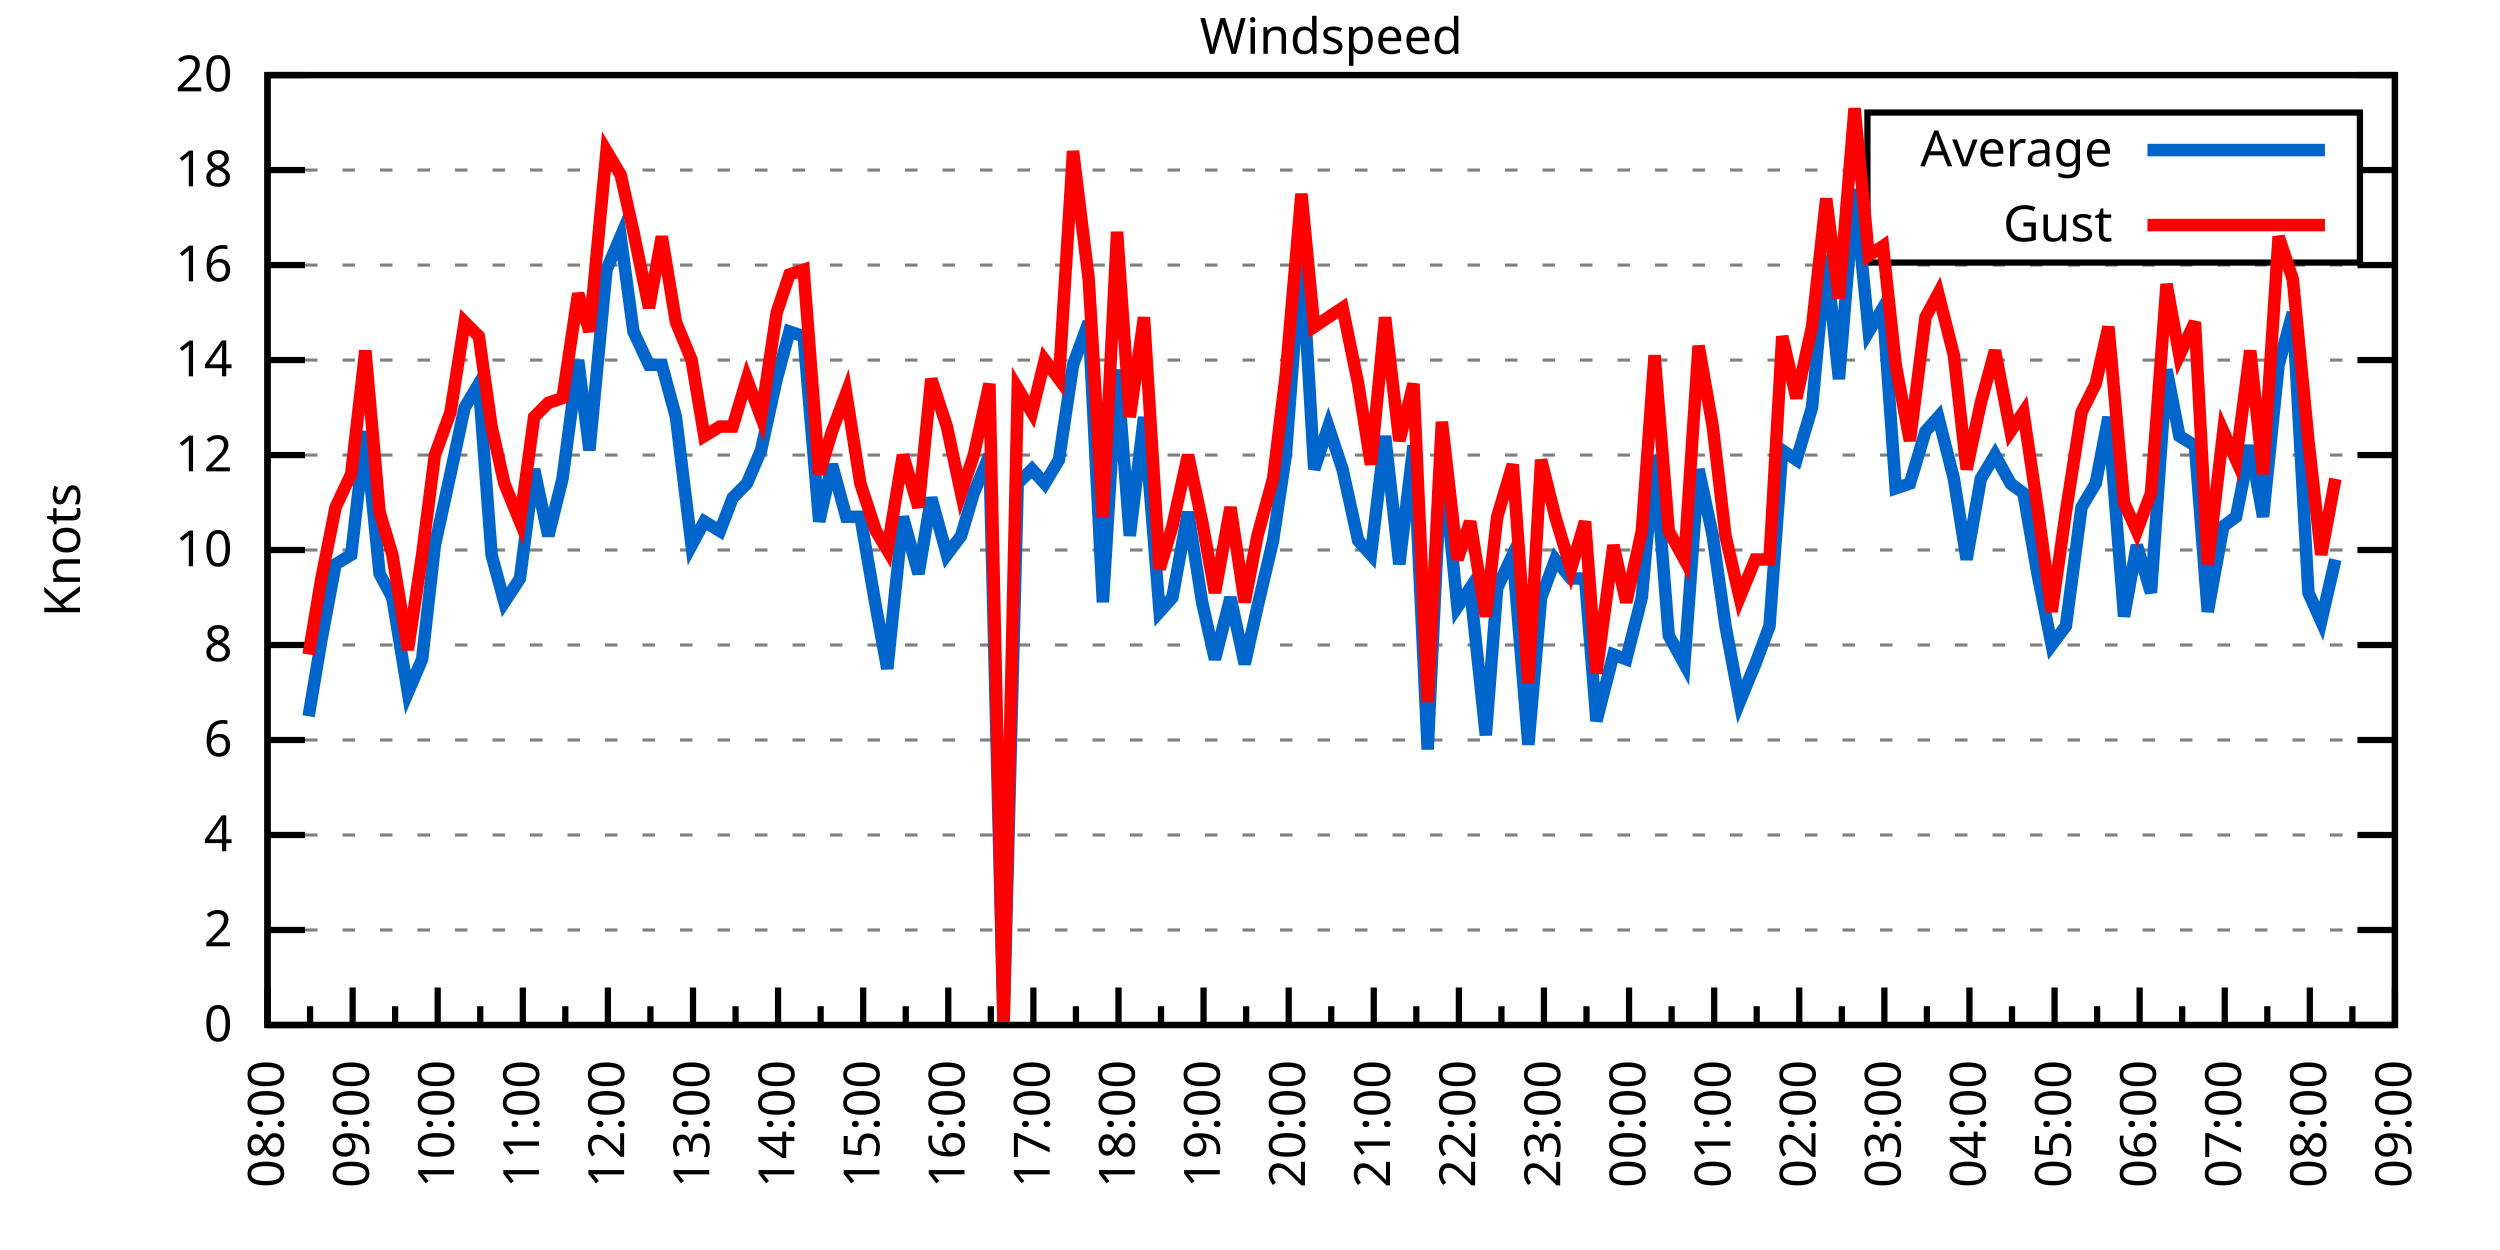
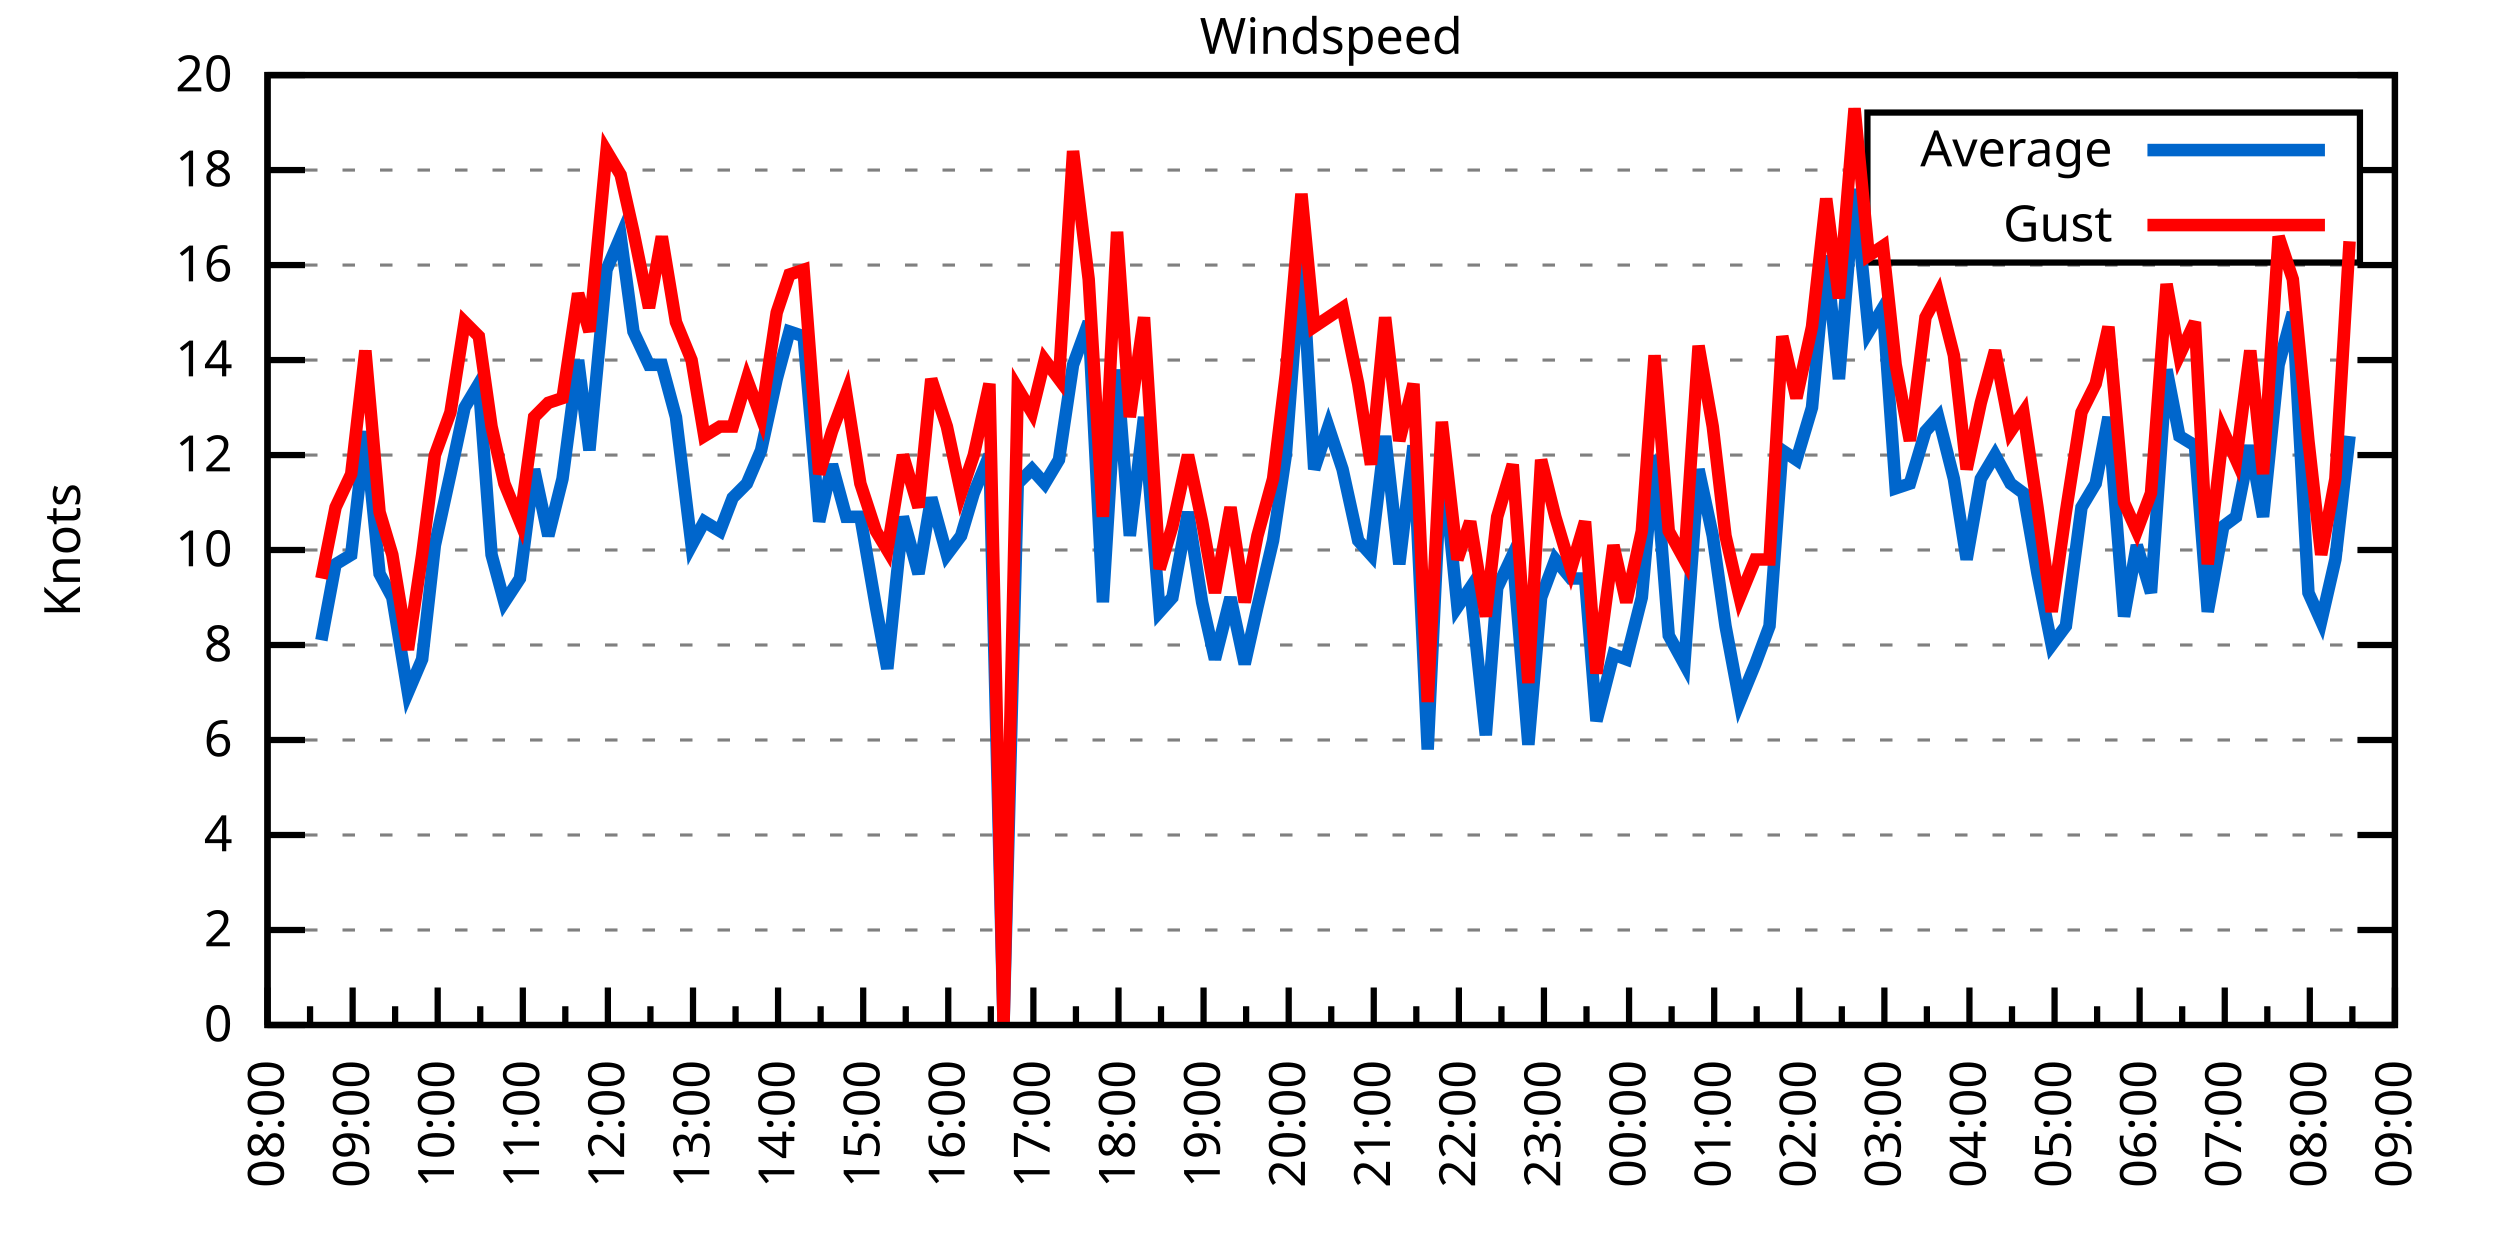
<svg xmlns="http://www.w3.org/2000/svg" xmlns:xlink="http://www.w3.org/1999/xlink" width="400" height="200" viewBox="0 0 400 200">
  <g id="gnuplot_canvas">
    <rect x="0" y="0" width="400" height="200" fill="none" />
    <defs>
      <circle id="gpDot" r="0.5" stroke-width="0.5" stroke="currentColor" />
      <path id="gpPt0" stroke-width="0.333" stroke="currentColor" d="M-1,0 h2 M0,-1 v2" />
      <path id="gpPt1" stroke-width="0.333" stroke="currentColor" d="M-1,-1 L1,1 M1,-1 L-1,1" />
      <path id="gpPt2" stroke-width="0.333" stroke="currentColor" d="M-1,0 L1,0 M0,-1 L0,1 M-1,-1 L1,1 M-1,1 L1,-1" />
      <rect id="gpPt3" stroke-width="0.333" stroke="currentColor" x="-1" y="-1" width="2" height="2" />
      <rect id="gpPt4" stroke-width="0.333" stroke="currentColor" fill="currentColor" x="-1" y="-1" width="2" height="2" />
      <circle id="gpPt5" stroke-width="0.333" stroke="currentColor" cx="0" cy="0" r="1" />
      <use xlink:href="#gpPt5" id="gpPt6" fill="currentColor" stroke="none" />
      <path id="gpPt7" stroke-width="0.333" stroke="currentColor" d="M0,-1.33 L-1.33,0.67 L1.33,0.67 z" />
      <use xlink:href="#gpPt7" id="gpPt8" fill="currentColor" stroke="none" />
      <use xlink:href="#gpPt7" id="gpPt9" stroke="currentColor" transform="rotate(180)" />
      <use xlink:href="#gpPt9" id="gpPt10" fill="currentColor" stroke="none" />
      <use xlink:href="#gpPt3" id="gpPt11" stroke="currentColor" transform="rotate(45)" />
      <use xlink:href="#gpPt11" id="gpPt12" fill="currentColor" stroke="none" />
      <path id="gpPt13" stroke-width="0.333" stroke="currentColor" d="M0,1.330 L1.265,0.411 L0.782,-1.067 L-0.782,-1.076 L-1.265,0.411 z" />
      <use xlink:href="#gpPt13" id="gpPt14" fill="currentColor" stroke="none" />
      <filter id="textbox" filterUnits="objectBoundingBox" x="0" y="0" height="1" width="1">
        <feFlood flood-color="white" flood-opacity="1" result="bgnd" />
        <feComposite in="SourceGraphic" in2="bgnd" operator="atop" />
      </filter>
      <filter id="greybox" filterUnits="objectBoundingBox" x="0" y="0" height="1" width="1">
        <feFlood flood-color="lightgrey" flood-opacity="1" result="grey" />
        <feComposite in="SourceGraphic" in2="grey" operator="atop" />
      </filter>
    </defs>
    <g fill="none" color="white" stroke="currentColor" stroke-width="1.00" stroke-linecap="butt" stroke-linejoin="miter">
</g>
    <g fill="none" color="black" stroke="currentColor" stroke-width="1.00" stroke-linecap="butt" stroke-linejoin="miter">
      <g stroke="none" shape-rendering="crispEdges">
        <polygon fill="rgb(255, 255, 255)" points="42.80,164.00 383.18,164.00 383.18,12.02 42.80,12.02 " />
      </g>
    </g>
    <g fill="none" color="black" stroke="currentColor" stroke-width="1.00" stroke-linecap="butt" stroke-linejoin="miter">
</g>
    <g fill="none" color="black" stroke="black" stroke-width="0.50" stroke-linecap="butt" stroke-linejoin="miter">
</g>
    <g fill="none" color="gray" stroke="currentColor" stroke-width="0.50" stroke-linecap="butt" stroke-linejoin="miter">
      <path stroke="gray" stroke-dasharray="2,4" class="gridline" d="M42.80,164.00 L383.19,164.00  " />
    </g>
    <g fill="none" color="gray" stroke="gray" stroke-width="1.00" stroke-linecap="butt" stroke-linejoin="miter">
</g>
    <g fill="none" color="black" stroke="currentColor" stroke-width="1.00" stroke-linecap="butt" stroke-linejoin="miter">
      <path stroke="black" d="M42.80,164.00 L48.80,164.00 M383.19,164.00 L377.19,164.00  " />
      <g transform="translate(37.20,166.60)" stroke="none" fill="black" font-family="Sans" font-size="8.00" text-anchor="end">
        <text>
          <tspan font-family="Sans"> 0</tspan>
        </text>
      </g>
    </g>
    <g fill="none" color="black" stroke="currentColor" stroke-width="1.00" stroke-linecap="butt" stroke-linejoin="miter">
</g>
    <g fill="none" color="black" stroke="black" stroke-width="0.50" stroke-linecap="butt" stroke-linejoin="miter">
</g>
    <g fill="none" color="gray" stroke="currentColor" stroke-width="0.50" stroke-linecap="butt" stroke-linejoin="miter">
      <path stroke="gray" stroke-dasharray="2,4" class="gridline" d="M42.80,148.80 L383.19,148.80  " />
    </g>
    <g fill="none" color="gray" stroke="gray" stroke-width="1.00" stroke-linecap="butt" stroke-linejoin="miter">
</g>
    <g fill="none" color="black" stroke="currentColor" stroke-width="1.00" stroke-linecap="butt" stroke-linejoin="miter">
      <path stroke="black" d="M42.80,148.80 L48.80,148.80 M383.19,148.80 L377.19,148.80  " />
      <g transform="translate(37.20,151.40)" stroke="none" fill="black" font-family="Sans" font-size="8.00" text-anchor="end">
        <text>
          <tspan font-family="Sans"> 2</tspan>
        </text>
      </g>
    </g>
    <g fill="none" color="black" stroke="currentColor" stroke-width="1.00" stroke-linecap="butt" stroke-linejoin="miter">
</g>
    <g fill="none" color="black" stroke="black" stroke-width="0.50" stroke-linecap="butt" stroke-linejoin="miter">
</g>
    <g fill="none" color="gray" stroke="currentColor" stroke-width="0.50" stroke-linecap="butt" stroke-linejoin="miter">
      <path stroke="gray" stroke-dasharray="2,4" class="gridline" d="M42.80,133.60 L383.19,133.60  " />
    </g>
    <g fill="none" color="gray" stroke="gray" stroke-width="1.00" stroke-linecap="butt" stroke-linejoin="miter">
</g>
    <g fill="none" color="black" stroke="currentColor" stroke-width="1.00" stroke-linecap="butt" stroke-linejoin="miter">
      <path stroke="black" d="M42.80,133.60 L48.80,133.60 M383.19,133.60 L377.19,133.60  " />
      <g transform="translate(37.20,136.20)" stroke="none" fill="black" font-family="Sans" font-size="8.00" text-anchor="end">
        <text>
          <tspan font-family="Sans"> 4</tspan>
        </text>
      </g>
    </g>
    <g fill="none" color="black" stroke="currentColor" stroke-width="1.00" stroke-linecap="butt" stroke-linejoin="miter">
</g>
    <g fill="none" color="black" stroke="black" stroke-width="0.50" stroke-linecap="butt" stroke-linejoin="miter">
</g>
    <g fill="none" color="gray" stroke="currentColor" stroke-width="0.50" stroke-linecap="butt" stroke-linejoin="miter">
      <path stroke="gray" stroke-dasharray="2,4" class="gridline" d="M42.80,118.40 L383.19,118.40  " />
    </g>
    <g fill="none" color="gray" stroke="gray" stroke-width="1.00" stroke-linecap="butt" stroke-linejoin="miter">
</g>
    <g fill="none" color="black" stroke="currentColor" stroke-width="1.00" stroke-linecap="butt" stroke-linejoin="miter">
      <path stroke="black" d="M42.80,118.40 L48.80,118.40 M383.19,118.40 L377.19,118.40  " />
      <g transform="translate(37.20,121.00)" stroke="none" fill="black" font-family="Sans" font-size="8.00" text-anchor="end">
        <text>
          <tspan font-family="Sans"> 6</tspan>
        </text>
      </g>
    </g>
    <g fill="none" color="black" stroke="currentColor" stroke-width="1.00" stroke-linecap="butt" stroke-linejoin="miter">
</g>
    <g fill="none" color="black" stroke="black" stroke-width="0.50" stroke-linecap="butt" stroke-linejoin="miter">
</g>
    <g fill="none" color="gray" stroke="currentColor" stroke-width="0.50" stroke-linecap="butt" stroke-linejoin="miter">
      <path stroke="gray" stroke-dasharray="2,4" class="gridline" d="M42.80,103.20 L383.19,103.20  " />
    </g>
    <g fill="none" color="gray" stroke="gray" stroke-width="1.00" stroke-linecap="butt" stroke-linejoin="miter">
</g>
    <g fill="none" color="black" stroke="currentColor" stroke-width="1.00" stroke-linecap="butt" stroke-linejoin="miter">
      <path stroke="black" d="M42.80,103.20 L48.80,103.20 M383.19,103.20 L377.19,103.20  " />
      <g transform="translate(37.20,105.80)" stroke="none" fill="black" font-family="Sans" font-size="8.00" text-anchor="end">
        <text>
          <tspan font-family="Sans"> 8</tspan>
        </text>
      </g>
    </g>
    <g fill="none" color="black" stroke="currentColor" stroke-width="1.00" stroke-linecap="butt" stroke-linejoin="miter">
</g>
    <g fill="none" color="black" stroke="black" stroke-width="0.50" stroke-linecap="butt" stroke-linejoin="miter">
</g>
    <g fill="none" color="gray" stroke="currentColor" stroke-width="0.50" stroke-linecap="butt" stroke-linejoin="miter">
      <path stroke="gray" stroke-dasharray="2,4" class="gridline" d="M42.80,88.00 L383.19,88.00  " />
    </g>
    <g fill="none" color="gray" stroke="gray" stroke-width="1.00" stroke-linecap="butt" stroke-linejoin="miter">
</g>
    <g fill="none" color="black" stroke="currentColor" stroke-width="1.00" stroke-linecap="butt" stroke-linejoin="miter">
      <path stroke="black" d="M42.80,88.00 L48.80,88.00 M383.19,88.00 L377.19,88.00  " />
      <g transform="translate(37.20,90.60)" stroke="none" fill="black" font-family="Sans" font-size="8.00" text-anchor="end">
        <text>
          <tspan font-family="Sans"> 10</tspan>
        </text>
      </g>
    </g>
    <g fill="none" color="black" stroke="currentColor" stroke-width="1.00" stroke-linecap="butt" stroke-linejoin="miter">
</g>
    <g fill="none" color="black" stroke="black" stroke-width="0.50" stroke-linecap="butt" stroke-linejoin="miter">
</g>
    <g fill="none" color="gray" stroke="currentColor" stroke-width="0.50" stroke-linecap="butt" stroke-linejoin="miter">
      <path stroke="gray" stroke-dasharray="2,4" class="gridline" d="M42.80,72.81 L383.19,72.81  " />
    </g>
    <g fill="none" color="gray" stroke="gray" stroke-width="1.00" stroke-linecap="butt" stroke-linejoin="miter">
</g>
    <g fill="none" color="black" stroke="currentColor" stroke-width="1.00" stroke-linecap="butt" stroke-linejoin="miter">
      <path stroke="black" d="M42.80,72.81 L48.80,72.81 M383.19,72.81 L377.19,72.81  " />
      <g transform="translate(37.20,75.41)" stroke="none" fill="black" font-family="Sans" font-size="8.00" text-anchor="end">
        <text>
          <tspan font-family="Sans"> 12</tspan>
        </text>
      </g>
    </g>
    <g fill="none" color="black" stroke="currentColor" stroke-width="1.00" stroke-linecap="butt" stroke-linejoin="miter">
</g>
    <g fill="none" color="black" stroke="black" stroke-width="0.50" stroke-linecap="butt" stroke-linejoin="miter">
</g>
    <g fill="none" color="gray" stroke="currentColor" stroke-width="0.50" stroke-linecap="butt" stroke-linejoin="miter">
      <path stroke="gray" stroke-dasharray="2,4" class="gridline" d="M42.80,57.61 L383.19,57.61  " />
    </g>
    <g fill="none" color="gray" stroke="gray" stroke-width="1.00" stroke-linecap="butt" stroke-linejoin="miter">
</g>
    <g fill="none" color="black" stroke="currentColor" stroke-width="1.00" stroke-linecap="butt" stroke-linejoin="miter">
      <path stroke="black" d="M42.80,57.61 L48.80,57.61 M383.19,57.61 L377.19,57.61  " />
      <g transform="translate(37.20,60.21)" stroke="none" fill="black" font-family="Sans" font-size="8.00" text-anchor="end">
        <text>
          <tspan font-family="Sans"> 14</tspan>
        </text>
      </g>
    </g>
    <g fill="none" color="black" stroke="currentColor" stroke-width="1.00" stroke-linecap="butt" stroke-linejoin="miter">
</g>
    <g fill="none" color="black" stroke="black" stroke-width="0.50" stroke-linecap="butt" stroke-linejoin="miter">
</g>
    <g fill="none" color="gray" stroke="currentColor" stroke-width="0.50" stroke-linecap="butt" stroke-linejoin="miter">
      <path stroke="gray" stroke-dasharray="2,4" class="gridline" d="M42.80,42.41 L383.19,42.41  " />
    </g>
    <g fill="none" color="gray" stroke="gray" stroke-width="1.00" stroke-linecap="butt" stroke-linejoin="miter">
</g>
    <g fill="none" color="black" stroke="currentColor" stroke-width="1.00" stroke-linecap="butt" stroke-linejoin="miter">
      <path stroke="black" d="M42.80,42.41 L48.80,42.41 M383.19,42.41 L377.19,42.41  " />
      <g transform="translate(37.20,45.01)" stroke="none" fill="black" font-family="Sans" font-size="8.00" text-anchor="end">
        <text>
          <tspan font-family="Sans"> 16</tspan>
        </text>
      </g>
    </g>
    <g fill="none" color="black" stroke="currentColor" stroke-width="1.00" stroke-linecap="butt" stroke-linejoin="miter">
</g>
    <g fill="none" color="black" stroke="black" stroke-width="0.50" stroke-linecap="butt" stroke-linejoin="miter">
</g>
    <g fill="none" color="gray" stroke="currentColor" stroke-width="0.50" stroke-linecap="butt" stroke-linejoin="miter">
      <path stroke="gray" stroke-dasharray="2,4" class="gridline" d="M42.80,27.21 L298.79,27.21 M377.59,27.21 L383.19,27.21  " />
    </g>
    <g fill="none" color="gray" stroke="gray" stroke-width="1.00" stroke-linecap="butt" stroke-linejoin="miter">
</g>
    <g fill="none" color="black" stroke="currentColor" stroke-width="1.00" stroke-linecap="butt" stroke-linejoin="miter">
      <path stroke="black" d="M42.80,27.21 L48.80,27.21 M383.19,27.21 L377.19,27.21  " />
      <g transform="translate(37.20,29.81)" stroke="none" fill="black" font-family="Sans" font-size="8.00" text-anchor="end">
        <text>
          <tspan font-family="Sans"> 18</tspan>
        </text>
      </g>
    </g>
    <g fill="none" color="black" stroke="currentColor" stroke-width="1.00" stroke-linecap="butt" stroke-linejoin="miter">
</g>
    <g fill="none" color="black" stroke="black" stroke-width="0.50" stroke-linecap="butt" stroke-linejoin="miter">
</g>
    <g fill="none" color="gray" stroke="currentColor" stroke-width="0.50" stroke-linecap="butt" stroke-linejoin="miter">
      <path stroke="gray" stroke-dasharray="2,4" class="gridline" d="M42.80,12.01 L383.19,12.01  " />
    </g>
    <g fill="none" color="gray" stroke="gray" stroke-width="1.00" stroke-linecap="butt" stroke-linejoin="miter">
</g>
    <g fill="none" color="black" stroke="currentColor" stroke-width="1.00" stroke-linecap="butt" stroke-linejoin="miter">
      <path stroke="black" d="M42.80,12.01 L48.80,12.01 M383.19,12.01 L377.19,12.01  " />
      <g transform="translate(37.20,14.61)" stroke="none" fill="black" font-family="Sans" font-size="8.00" text-anchor="end">
        <text>
          <tspan font-family="Sans"> 20</tspan>
        </text>
      </g>
    </g>
    <g fill="none" color="black" stroke="currentColor" stroke-width="1.00" stroke-linecap="butt" stroke-linejoin="miter">
      <path stroke="black" d="M42.80,164.00 L42.80,158.00  " />
      <g transform="translate(45.40,169.60) rotate(270)" stroke="none" fill="black" font-family="Sans" font-size="8.00" text-anchor="end">
        <text>
          <tspan font-family="Sans">08:00</tspan>
        </text>
      </g>
    </g>
    <g fill="none" color="black" stroke="currentColor" stroke-width="1.00" stroke-linecap="butt" stroke-linejoin="miter">
      <path stroke="black" d="M49.61,164.00 L49.61,161.00 M56.42,164.00 L56.42,158.00  " />
      <g transform="translate(59.02,169.60) rotate(270)" stroke="none" fill="black" font-family="Sans" font-size="8.00" text-anchor="end">
        <text>
          <tspan font-family="Sans">09:00</tspan>
        </text>
      </g>
    </g>
    <g fill="none" color="black" stroke="currentColor" stroke-width="1.00" stroke-linecap="butt" stroke-linejoin="miter">
      <path stroke="black" d="M63.22,164.00 L63.22,161.00 M70.03,164.00 L70.03,158.00  " />
      <g transform="translate(72.63,169.60) rotate(270)" stroke="none" fill="black" font-family="Sans" font-size="8.00" text-anchor="end">
        <text>
          <tspan font-family="Sans">10:00</tspan>
        </text>
      </g>
    </g>
    <g fill="none" color="black" stroke="currentColor" stroke-width="1.00" stroke-linecap="butt" stroke-linejoin="miter">
      <path stroke="black" d="M76.84,164.00 L76.84,161.00 M83.65,164.00 L83.65,158.00  " />
      <g transform="translate(86.25,169.60) rotate(270)" stroke="none" fill="black" font-family="Sans" font-size="8.00" text-anchor="end">
        <text>
          <tspan font-family="Sans">11:00</tspan>
        </text>
      </g>
    </g>
    <g fill="none" color="black" stroke="currentColor" stroke-width="1.00" stroke-linecap="butt" stroke-linejoin="miter">
      <path stroke="black" d="M90.45,164.00 L90.45,161.00 M97.26,164.00 L97.26,158.00  " />
      <g transform="translate(99.86,169.60) rotate(270)" stroke="none" fill="black" font-family="Sans" font-size="8.00" text-anchor="end">
        <text>
          <tspan font-family="Sans">12:00</tspan>
        </text>
      </g>
    </g>
    <g fill="none" color="black" stroke="currentColor" stroke-width="1.00" stroke-linecap="butt" stroke-linejoin="miter">
      <path stroke="black" d="M104.07,164.00 L104.07,161.00 M110.88,164.00 L110.88,158.00  " />
      <g transform="translate(113.48,169.60) rotate(270)" stroke="none" fill="black" font-family="Sans" font-size="8.00" text-anchor="end">
        <text>
          <tspan font-family="Sans">13:00</tspan>
        </text>
      </g>
    </g>
    <g fill="none" color="black" stroke="currentColor" stroke-width="1.00" stroke-linecap="butt" stroke-linejoin="miter">
      <path stroke="black" d="M117.69,164.00 L117.69,161.00 M124.49,164.00 L124.49,158.00  " />
      <g transform="translate(127.09,169.60) rotate(270)" stroke="none" fill="black" font-family="Sans" font-size="8.00" text-anchor="end">
        <text>
          <tspan font-family="Sans">14:00</tspan>
        </text>
      </g>
    </g>
    <g fill="none" color="black" stroke="currentColor" stroke-width="1.00" stroke-linecap="butt" stroke-linejoin="miter">
      <path stroke="black" d="M131.30,164.00 L131.30,161.00 M138.11,164.00 L138.11,158.00  " />
      <g transform="translate(140.71,169.60) rotate(270)" stroke="none" fill="black" font-family="Sans" font-size="8.00" text-anchor="end">
        <text>
          <tspan font-family="Sans">15:00</tspan>
        </text>
      </g>
    </g>
    <g fill="none" color="black" stroke="currentColor" stroke-width="1.00" stroke-linecap="butt" stroke-linejoin="miter">
      <path stroke="black" d="M144.92,164.00 L144.92,161.00 M151.72,164.00 L151.72,158.00  " />
      <g transform="translate(154.32,169.60) rotate(270)" stroke="none" fill="black" font-family="Sans" font-size="8.00" text-anchor="end">
        <text>
          <tspan font-family="Sans">16:00</tspan>
        </text>
      </g>
    </g>
    <g fill="none" color="black" stroke="currentColor" stroke-width="1.00" stroke-linecap="butt" stroke-linejoin="miter">
      <path stroke="black" d="M158.53,164.00 L158.53,161.00 M165.34,164.00 L165.34,158.00  " />
      <g transform="translate(167.94,169.60) rotate(270)" stroke="none" fill="black" font-family="Sans" font-size="8.00" text-anchor="end">
        <text>
          <tspan font-family="Sans">17:00</tspan>
        </text>
      </g>
    </g>
    <g fill="none" color="black" stroke="currentColor" stroke-width="1.00" stroke-linecap="butt" stroke-linejoin="miter">
      <path stroke="black" d="M172.15,164.00 L172.15,161.00 M178.96,164.00 L178.96,158.00  " />
      <g transform="translate(181.56,169.60) rotate(270)" stroke="none" fill="black" font-family="Sans" font-size="8.00" text-anchor="end">
        <text>
          <tspan font-family="Sans">18:00</tspan>
        </text>
      </g>
    </g>
    <g fill="none" color="black" stroke="currentColor" stroke-width="1.00" stroke-linecap="butt" stroke-linejoin="miter">
      <path stroke="black" d="M185.76,164.00 L185.76,161.00 M192.57,164.00 L192.57,158.00  " />
      <g transform="translate(195.17,169.60) rotate(270)" stroke="none" fill="black" font-family="Sans" font-size="8.00" text-anchor="end">
        <text>
          <tspan font-family="Sans">19:00</tspan>
        </text>
      </g>
    </g>
    <g fill="none" color="black" stroke="currentColor" stroke-width="1.00" stroke-linecap="butt" stroke-linejoin="miter">
      <path stroke="black" d="M199.38,164.00 L199.38,161.00 M206.19,164.00 L206.19,158.00  " />
      <g transform="translate(208.79,169.60) rotate(270)" stroke="none" fill="black" font-family="Sans" font-size="8.00" text-anchor="end">
        <text>
          <tspan font-family="Sans">20:00</tspan>
        </text>
      </g>
    </g>
    <g fill="none" color="black" stroke="currentColor" stroke-width="1.00" stroke-linecap="butt" stroke-linejoin="miter">
      <path stroke="black" d="M213.00,164.00 L213.00,161.00 M219.80,164.00 L219.80,158.00  " />
      <g transform="translate(222.40,169.60) rotate(270)" stroke="none" fill="black" font-family="Sans" font-size="8.00" text-anchor="end">
        <text>
          <tspan font-family="Sans">21:00</tspan>
        </text>
      </g>
    </g>
    <g fill="none" color="black" stroke="currentColor" stroke-width="1.00" stroke-linecap="butt" stroke-linejoin="miter">
      <path stroke="black" d="M226.61,164.00 L226.61,161.00 M233.42,164.00 L233.42,158.00  " />
      <g transform="translate(236.02,169.60) rotate(270)" stroke="none" fill="black" font-family="Sans" font-size="8.00" text-anchor="end">
        <text>
          <tspan font-family="Sans">22:00</tspan>
        </text>
      </g>
    </g>
    <g fill="none" color="black" stroke="currentColor" stroke-width="1.00" stroke-linecap="butt" stroke-linejoin="miter">
      <path stroke="black" d="M240.23,164.00 L240.23,161.00 M247.03,164.00 L247.03,158.00  " />
      <g transform="translate(249.63,169.60) rotate(270)" stroke="none" fill="black" font-family="Sans" font-size="8.00" text-anchor="end">
        <text>
          <tspan font-family="Sans">23:00</tspan>
        </text>
      </g>
    </g>
    <g fill="none" color="black" stroke="currentColor" stroke-width="1.00" stroke-linecap="butt" stroke-linejoin="miter">
      <path stroke="black" d="M253.84,164.00 L253.84,161.00 M260.65,164.00 L260.65,158.00  " />
      <g transform="translate(263.25,169.60) rotate(270)" stroke="none" fill="black" font-family="Sans" font-size="8.00" text-anchor="end">
        <text>
          <tspan font-family="Sans">00:00</tspan>
        </text>
      </g>
    </g>
    <g fill="none" color="black" stroke="currentColor" stroke-width="1.00" stroke-linecap="butt" stroke-linejoin="miter">
      <path stroke="black" d="M267.46,164.00 L267.46,161.00 M274.27,164.00 L274.27,158.00  " />
      <g transform="translate(276.87,169.60) rotate(270)" stroke="none" fill="black" font-family="Sans" font-size="8.00" text-anchor="end">
        <text>
          <tspan font-family="Sans">01:00</tspan>
        </text>
      </g>
    </g>
    <g fill="none" color="black" stroke="currentColor" stroke-width="1.00" stroke-linecap="butt" stroke-linejoin="miter">
      <path stroke="black" d="M281.07,164.00 L281.07,161.00 M287.88,164.00 L287.88,158.00  " />
      <g transform="translate(290.48,169.60) rotate(270)" stroke="none" fill="black" font-family="Sans" font-size="8.00" text-anchor="end">
        <text>
          <tspan font-family="Sans">02:00</tspan>
        </text>
      </g>
    </g>
    <g fill="none" color="black" stroke="currentColor" stroke-width="1.00" stroke-linecap="butt" stroke-linejoin="miter">
      <path stroke="black" d="M294.69,164.00 L294.69,161.00 M301.50,164.00 L301.50,158.00  " />
      <g transform="translate(304.10,169.60) rotate(270)" stroke="none" fill="black" font-family="Sans" font-size="8.00" text-anchor="end">
        <text>
          <tspan font-family="Sans">03:00</tspan>
        </text>
      </g>
    </g>
    <g fill="none" color="black" stroke="currentColor" stroke-width="1.00" stroke-linecap="butt" stroke-linejoin="miter">
      <path stroke="black" d="M308.30,164.00 L308.30,161.00 M315.11,164.00 L315.11,158.00  " />
      <g transform="translate(317.71,169.60) rotate(270)" stroke="none" fill="black" font-family="Sans" font-size="8.00" text-anchor="end">
        <text>
          <tspan font-family="Sans">04:00</tspan>
        </text>
      </g>
    </g>
    <g fill="none" color="black" stroke="currentColor" stroke-width="1.00" stroke-linecap="butt" stroke-linejoin="miter">
      <path stroke="black" d="M321.92,164.00 L321.92,161.00 M328.73,164.00 L328.73,158.00  " />
      <g transform="translate(331.33,169.60) rotate(270)" stroke="none" fill="black" font-family="Sans" font-size="8.00" text-anchor="end">
        <text>
          <tspan font-family="Sans">05:00</tspan>
        </text>
      </g>
    </g>
    <g fill="none" color="black" stroke="currentColor" stroke-width="1.00" stroke-linecap="butt" stroke-linejoin="miter">
      <path stroke="black" d="M335.54,164.00 L335.54,161.00 M342.34,164.00 L342.34,158.00  " />
      <g transform="translate(344.94,169.60) rotate(270)" stroke="none" fill="black" font-family="Sans" font-size="8.00" text-anchor="end">
        <text>
          <tspan font-family="Sans">06:00</tspan>
        </text>
      </g>
    </g>
    <g fill="none" color="black" stroke="currentColor" stroke-width="1.00" stroke-linecap="butt" stroke-linejoin="miter">
      <path stroke="black" d="M349.15,164.00 L349.15,161.00 M355.96,164.00 L355.96,158.00  " />
      <g transform="translate(358.56,169.60) rotate(270)" stroke="none" fill="black" font-family="Sans" font-size="8.00" text-anchor="end">
        <text>
          <tspan font-family="Sans">07:00</tspan>
        </text>
      </g>
    </g>
    <g fill="none" color="black" stroke="currentColor" stroke-width="1.00" stroke-linecap="butt" stroke-linejoin="miter">
      <path stroke="black" d="M362.77,164.00 L362.77,161.00 M369.57,164.00 L369.57,158.00  " />
      <g transform="translate(372.17,169.60) rotate(270)" stroke="none" fill="black" font-family="Sans" font-size="8.00" text-anchor="end">
        <text>
          <tspan font-family="Sans">08:00</tspan>
        </text>
      </g>
    </g>
    <g fill="none" color="black" stroke="currentColor" stroke-width="1.00" stroke-linecap="butt" stroke-linejoin="miter">
      <path stroke="black" d="M376.38,164.00 L376.38,161.00 M383.19,164.00 L383.19,158.00  " />
      <g transform="translate(385.79,169.60) rotate(270)" stroke="none" fill="black" font-family="Sans" font-size="8.00" text-anchor="end">
        <text>
          <tspan font-family="Sans">09:00</tspan>
        </text>
      </g>
    </g>
    <g fill="none" color="black" stroke="currentColor" stroke-width="1.00" stroke-linecap="butt" stroke-linejoin="miter">
</g>
    <g fill="none" color="black" stroke="currentColor" stroke-width="1.00" stroke-linecap="butt" stroke-linejoin="miter">
      <path stroke="black" d="M42.80,12.01 L42.80,164.00 L383.19,164.00 L383.19,12.01 L42.80,12.01 Z  " />
    </g>
    <g fill="none" color="black" stroke="currentColor" stroke-width="1.00" stroke-linecap="butt" stroke-linejoin="miter">
      <g transform="translate(12.80,88.01) rotate(270)" stroke="none" fill="black" font-family="Sans" font-size="8.00" text-anchor="middle">
        <text>
          <tspan font-family="Sans">Knots</tspan>
        </text>
      </g>
    </g>
    <g fill="none" color="black" stroke="currentColor" stroke-width="1.00" stroke-linecap="butt" stroke-linejoin="miter">
</g>
    <g fill="none" color="black" stroke="currentColor" stroke-width="1.00" stroke-linecap="butt" stroke-linejoin="miter">
      <path stroke="black" d="M298.79,42.01 L298.79,18.01 L377.59,18.01 L377.59,42.01 L298.79,42.01 Z  " />
    </g>
    <g id="Windspeed_plot_1">
      <g fill="none" color="white" stroke="black" stroke-width="2.00" stroke-linecap="butt" stroke-linejoin="miter">
</g>
      <g fill="none" color="black" stroke="currentColor" stroke-width="2.00" stroke-linecap="butt" stroke-linejoin="miter">
        <g transform="translate(337.99,26.61)" stroke="none" fill="black" font-family="Sans" font-size="8.00" text-anchor="end">
          <text>
            <tspan font-family="Sans">Average</tspan>
          </text>
        </g>
      </g>
      <g fill="none" color="black" stroke="currentColor" stroke-width="2.00" stroke-linecap="butt" stroke-linejoin="miter">
-         <path stroke="rgb(  0, 102, 204)" d="M343.59,24.01 L371.99,24.01 M49.38,114.60 L51.42,102.44 L53.69,90.28 L56.19,88.76 L58.46,69.01 L60.73,91.80   L62.77,95.60 L65.27,110.80 L67.54,105.48 L69.58,87.25 L72.07,75.85 L74.34,65.21 L76.61,61.41 L78.65,88.76   L80.70,96.36 L83.19,92.56 L85.46,75.09 L87.73,85.73 L90.00,76.61 L92.50,57.61 L94.31,72.05 L97.04,43.17   L99.30,37.85 L101.35,53.05 L103.84,58.37 L105.89,58.37 L108.15,66.73 L110.65,87.25 L112.69,83.45 L115.19,84.97   L117.23,79.65 L119.50,77.37 L121.77,72.05 L124.27,60.65 L126.31,53.05 L128.58,53.81 L131.07,83.45 L133.12,74.33   L135.39,82.69 L137.66,82.69 L140.15,97.12 L141.97,107.00 L144.46,82.69 L146.96,91.80 L149.00,79.65 L151.50,88.76   L153.77,85.73 L155.81,78.89 L158.31,72.81 L160.57,164.00 L162.84,77.37 L165.11,75.09 L167.16,77.37 L169.43,73.57   L171.69,58.37 L174.19,51.53 L176.46,96.36 L178.73,59.13 L180.77,85.73 L183.04,66.73 L185.54,97.88 L187.58,95.60   L190.08,81.93 L192.34,96.36 L194.39,105.48 L196.88,95.60 L199.15,106.24 L201.19,97.12 L203.69,86.49 L205.73,72.81   L208.23,40.13 L210.27,75.09 L212.54,68.25 L214.81,75.09 L217.31,86.49 L219.35,88.76 L221.62,69.77 L223.89,90.28   L226.16,71.29 L228.43,119.92 L230.70,72.05 L233.19,97.12 L235.23,94.08 L237.73,117.64 L239.55,94.08 L242.04,88.76   L244.54,119.16 L246.58,95.60 L248.85,89.52 L251.35,92.56 L253.61,92.56 L255.43,115.36 L258.15,104.72 L260.20,105.48   L262.69,95.60 L264.73,72.81 L267.00,101.68 L269.50,106.24 L271.77,75.09 L274.04,85.73 L276.08,100.16 L278.35,112.32   L280.85,106.24 L283.12,100.16 L285.16,72.05 L287.43,73.57 L289.92,65.21 L292.19,40.89 L294.23,60.65 L296.73,30.25   L299.00,53.05 L301.27,49.25 L303.31,78.13 L305.58,77.37 L308.08,69.01 L310.12,66.73 L312.62,76.61 L314.66,89.52   L316.93,76.61 L319.20,72.81 L321.69,77.37 L323.74,78.89 L326.00,91.80 L328.27,103.20 L330.54,100.16 L333.04,81.17   L335.31,77.37 L337.35,66.73 L339.85,98.64 L341.89,87.25 L344.16,94.84 L346.65,59.13 L348.70,69.77 L351.19,71.29   L353.24,97.88 L355.73,84.21 L357.77,82.69 L360.04,71.29 L362.09,82.69 L364.58,58.37 L366.85,50.01 L369.35,94.84   L371.39,99.40 L373.66,89.52  " />
+         <path stroke="rgb(  0, 102, 204)" d="M343.59,24.01 L371.99,24.01 M51.42,102.44 L53.69,90.28 L56.19,88.76 L58.46,69.01 L60.73,91.80 L62.77,95.60   L65.27,110.80 L67.54,105.48 L69.58,87.25 L72.07,75.85 L74.34,65.21 L76.61,61.41 L78.65,88.76 L80.70,96.36   L83.19,92.56 L85.46,75.09 L87.73,85.73 L90.00,76.61 L92.50,57.61 L94.31,72.05 L97.04,43.17 L99.30,37.85   L101.35,53.05 L103.84,58.37 L105.89,58.37 L108.15,66.73 L110.65,87.25 L112.69,83.45 L115.19,84.97 L117.23,79.65   L119.50,77.37 L121.77,72.05 L124.27,60.65 L126.31,53.05 L128.58,53.81 L131.07,83.45 L133.12,74.33 L135.39,82.69   L137.66,82.69 L140.15,97.12 L141.97,107.00 L144.46,82.69 L146.96,91.80 L149.00,79.65 L151.50,88.76 L153.77,85.73   L155.81,78.89 L158.31,72.81 L160.57,164.00 L162.84,77.37 L165.11,75.09 L167.16,77.37 L169.43,73.57 L171.69,58.37   L174.19,51.53 L176.46,96.36 L178.73,59.13 L180.77,85.73 L183.04,66.73 L185.54,97.88 L187.58,95.60 L190.08,81.93   L192.34,96.36 L194.39,105.48 L196.88,95.60 L199.15,106.24 L201.19,97.12 L203.69,86.49 L205.73,72.81 L208.23,40.13   L210.27,75.09 L212.54,68.25 L214.81,75.09 L217.31,86.49 L219.35,88.76 L221.62,69.77 L223.89,90.28 L226.16,71.29   L228.43,119.92 L230.70,72.05 L233.19,97.12 L235.23,94.08 L237.73,117.64 L239.55,94.08 L242.04,88.76 L244.54,119.16   L246.58,95.60 L248.85,89.52 L251.35,92.56 L253.61,92.56 L255.43,115.36 L258.15,104.72 L260.20,105.48 L262.69,95.60   L264.73,72.81 L267.00,101.68 L269.50,106.24 L271.77,75.09 L274.04,85.73 L276.08,100.16 L278.35,112.32 L280.85,106.24   L283.12,100.16 L285.16,72.05 L287.43,73.57 L289.92,65.21 L292.19,40.89 L294.23,60.65 L296.73,30.25 L299.00,53.05   L301.27,49.25 L303.31,78.13 L305.58,77.37 L308.08,69.01 L310.12,66.73 L312.62,76.61 L314.66,89.52 L316.93,76.61   L319.20,72.81 L321.69,77.37 L323.74,78.89 L326.00,91.80 L328.27,103.20 L330.54,100.16 L333.04,81.17 L335.31,77.37   L337.35,66.73 L339.85,98.64 L341.89,87.25 L344.16,94.84 L346.65,59.13 L348.70,69.77 L351.19,71.29 L353.24,97.88   L355.73,84.21 L357.77,82.69 L360.04,71.29 L362.09,82.69 L364.58,58.37 L366.85,50.01 L369.35,94.84 L371.39,99.40   L373.66,89.52 L375.93,69.77  " />
      </g>
    </g>
    <g id="Windspeed_plot_2">
      <g fill="none" color="black" stroke="currentColor" stroke-width="2.00" stroke-linecap="butt" stroke-linejoin="miter">
        <g transform="translate(337.99,38.61)" stroke="none" fill="black" font-family="Sans" font-size="8.00" text-anchor="end">
          <text>
            <tspan font-family="Sans">Gust</tspan>
          </text>
        </g>
      </g>
      <g fill="none" color="black" stroke="currentColor" stroke-width="2.00" stroke-linecap="butt" stroke-linejoin="miter">
-         <path stroke="rgb(255,   0,   0)" d="M343.59,36.01 L371.99,36.01 M49.38,104.72 L51.42,92.56 L53.69,81.17 L56.19,75.85 L58.46,56.09 L60.73,81.93   L62.77,88.76 L65.27,103.96 L67.54,88.76 L69.58,72.81 L72.07,65.97 L74.34,51.53 L76.61,53.81 L78.65,68.25   L80.70,77.37 L83.19,83.45 L85.46,66.73 L87.73,64.45 L90.00,63.69 L92.50,46.97 L94.31,53.05 L97.04,24.17   L99.30,27.97 L101.35,37.09 L103.84,49.25 L105.89,37.85 L108.15,51.53 L110.65,57.61 L112.69,69.77 L115.19,68.25   L117.23,68.25 L119.50,60.65 L121.77,66.73 L124.27,50.01 L126.31,43.93 L128.58,43.17 L131.07,75.85 L133.12,69.01   L135.39,62.93 L137.66,77.37 L140.15,84.97 L141.97,88.00 L144.46,72.81 L146.96,81.17 L149.00,60.65 L151.50,68.25   L153.77,78.89 L155.81,72.81 L158.31,61.41 L160.57,164.00 L162.84,62.17 L165.11,65.97 L167.16,57.61 L169.43,60.65   L171.69,24.17 L174.19,44.69 L176.46,82.69 L178.73,37.09 L180.77,66.73 L183.04,50.77 L185.54,91.04 L187.58,84.21   L190.08,72.81 L192.34,83.45 L194.39,94.84 L196.88,81.17 L199.15,96.36 L201.19,85.73 L203.69,76.61 L205.73,59.89   L208.23,31.01 L210.27,52.29 L212.54,50.77 L214.81,49.25 L217.31,61.41 L219.35,74.33 L221.62,50.77 L223.89,70.53   L226.16,61.41 L228.43,112.32 L230.70,67.49 L233.19,89.52 L235.23,83.45 L237.73,98.64 L239.55,82.69 L242.04,74.33   L244.54,109.28 L246.58,73.57 L248.85,82.69 L251.35,91.04 L253.61,83.45 L255.43,107.76 L258.15,87.25 L260.20,96.36   L262.69,84.97 L264.73,56.85 L267.00,84.97 L269.50,89.52 L271.77,55.33 L274.04,68.25 L276.08,85.73 L278.35,95.60   L280.85,89.52 L283.12,89.52 L285.16,53.81 L287.43,63.69 L289.92,52.29 L292.19,31.77 L294.23,47.73 L296.73,17.33   L299.00,40.89 L301.27,39.37 L303.31,58.37 L305.58,70.53 L308.08,50.77 L310.12,46.97 L312.62,56.85 L314.66,75.09   L316.93,64.45 L319.20,56.09 L321.69,69.01 L323.74,65.97 L326.00,81.17 L328.27,97.88 L330.54,81.93 L333.04,65.97   L335.31,61.41 L337.35,52.29 L339.85,80.41 L341.89,84.97 L344.16,78.89 L346.65,45.45 L348.70,56.85 L351.19,51.53   L353.24,90.28 L355.73,69.01 L357.77,73.57 L360.04,56.09 L362.09,75.85 L364.58,37.85 L366.85,44.69 L369.35,70.53   L371.39,88.76 L373.66,76.61  " />
+         <path stroke="rgb(255,   0,   0)" d="M343.59,36.01 L371.99,36.01 M51.42,92.56 L53.69,81.17 L56.19,75.85 L58.46,56.09 L60.73,81.93 L62.77,88.76   L65.27,103.96 L67.54,88.76 L69.58,72.81 L72.07,65.97 L74.34,51.53 L76.61,53.81 L78.65,68.25 L80.70,77.37   L83.19,83.45 L85.46,66.73 L87.73,64.45 L90.00,63.69 L92.50,46.97 L94.31,53.05 L97.04,24.17 L99.30,27.97   L101.35,37.09 L103.84,49.25 L105.89,37.85 L108.15,51.53 L110.65,57.61 L112.69,69.77 L115.19,68.25 L117.23,68.25   L119.50,60.65 L121.77,66.73 L124.27,50.01 L126.31,43.93 L128.58,43.17 L131.07,75.85 L133.12,69.01 L135.39,62.93   L137.66,77.37 L140.15,84.97 L141.97,88.00 L144.46,72.81 L146.96,81.17 L149.00,60.65 L151.50,68.25 L153.77,78.89   L155.81,72.81 L158.31,61.41 L160.57,164.00 L162.84,62.17 L165.11,65.97 L167.16,57.61 L169.43,60.65 L171.69,24.17   L174.19,44.69 L176.46,82.69 L178.73,37.09 L180.77,66.73 L183.04,50.77 L185.54,91.04 L187.58,84.21 L190.08,72.81   L192.34,83.45 L194.39,94.84 L196.88,81.17 L199.15,96.36 L201.19,85.73 L203.69,76.61 L205.73,59.89 L208.23,31.01   L210.27,52.29 L212.54,50.77 L214.81,49.25 L217.31,61.41 L219.35,74.33 L221.62,50.77 L223.89,70.53 L226.16,61.41   L228.43,112.32 L230.70,67.49 L233.19,89.52 L235.23,83.45 L237.73,98.64 L239.55,82.69 L242.04,74.33 L244.54,109.28   L246.58,73.57 L248.85,82.69 L251.35,91.04 L253.61,83.45 L255.43,107.76 L258.15,87.25 L260.20,96.36 L262.69,84.97   L264.73,56.85 L267.00,84.97 L269.50,89.52 L271.77,55.33 L274.04,68.25 L276.08,85.73 L278.35,95.60 L280.85,89.52   L283.12,89.52 L285.16,53.81 L287.43,63.69 L289.92,52.29 L292.19,31.77 L294.23,47.73 L296.73,17.33 L299.00,40.89   L301.27,39.37 L303.31,58.37 L305.58,70.53 L308.08,50.77 L310.12,46.97 L312.62,56.85 L314.66,75.09 L316.93,64.45   L319.20,56.09 L321.69,69.01 L323.74,65.97 L326.00,81.17 L328.27,97.88 L330.54,81.93 L333.04,65.97 L335.31,61.41   L337.35,52.29 L339.85,80.41 L341.89,84.97 L344.16,78.89 L346.65,45.45 L348.70,56.85 L351.19,51.53 L353.24,90.28   L355.73,69.01 L357.77,73.57 L360.04,56.09 L362.09,75.85 L364.58,37.85 L366.85,44.69 L369.35,70.53 L371.39,88.76   L373.66,76.61 L375.93,38.61  " />
      </g>
    </g>
    <g fill="none" color="black" stroke="currentColor" stroke-width="2.00" stroke-linecap="butt" stroke-linejoin="miter">
</g>
    <g fill="none" color="black" stroke="black" stroke-width="1.00" stroke-linecap="butt" stroke-linejoin="miter">
</g>
    <g fill="none" color="black" stroke="currentColor" stroke-width="1.00" stroke-linecap="butt" stroke-linejoin="miter">
      <path stroke="black" d="M42.80,12.01 L42.80,164.00 L383.19,164.00 L383.19,12.01 L42.80,12.01 Z  " />
    </g>
    <g fill="none" color="black" stroke="currentColor" stroke-width="1.00" stroke-linecap="butt" stroke-linejoin="miter">
      <g transform="translate(212.99,8.61)" stroke="none" fill="black" font-family="Sans" font-size="8.00" text-anchor="middle">
        <text>
          <tspan font-family="Sans">Windspeed</tspan>
        </text>
      </g>
    </g>
    <g fill="none" color="black" stroke="currentColor" stroke-width="1.00" stroke-linecap="butt" stroke-linejoin="miter">
</g>
  </g>
</svg>
